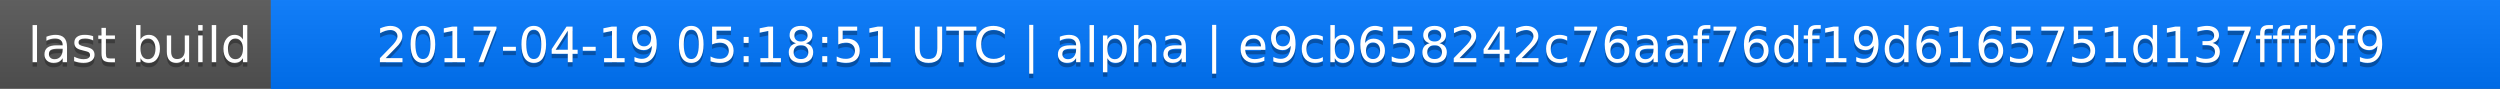
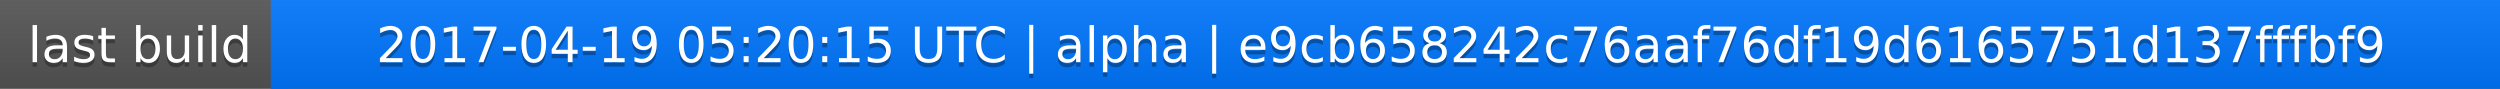
<svg xmlns="http://www.w3.org/2000/svg" width="563" height="20">
  <linearGradient id="a" x2="0" y2="100%">
    <stop offset="0" stop-color="#bbb" stop-opacity=".1" />
    <stop offset="1" stop-opacity=".1" />
  </linearGradient>
  <rect rx="0" width="563" height="20" fill="#555" />
  <rect rx="0" x="61" width="502" height="20" fill="#07f" />
  <path fill="#07f" d="M61 0h4v20h-4z" />
  <rect rx="0" width="563" height="20" fill="url(#a)" />
  <g fill="#fff" text-anchor="middle" font-family="DejaVu Sans,Verdana,Geneva,sans-serif" font-size="11">
    <text x="31.5" y="15" fill="#010101" fill-opacity=".3">last build</text>
    <text x="31.5" y="14">last build</text>
-     <text x="311" y="15" fill="#010101" fill-opacity=".3">2017-04-19 05:18:51 UTC | alpha | e9cb658242c76aaf76df19d6165751d137fffbf9</text>
-     <text x="311" y="14">2017-04-19 05:18:51 UTC | alpha | e9cb658242c76aaf76df19d6165751d137fffbf9</text>
+     <text x="311" y="15" fill="#010101" fill-opacity=".3">2017-04-19 05:20:15 UTC | alpha | e9cb658242c76aaf76df19d6165751d137fffbf9</text>
+     <text x="311" y="14">2017-04-19 05:20:15 UTC | alpha | e9cb658242c76aaf76df19d6165751d137fffbf9</text>
  </g>
</svg>
